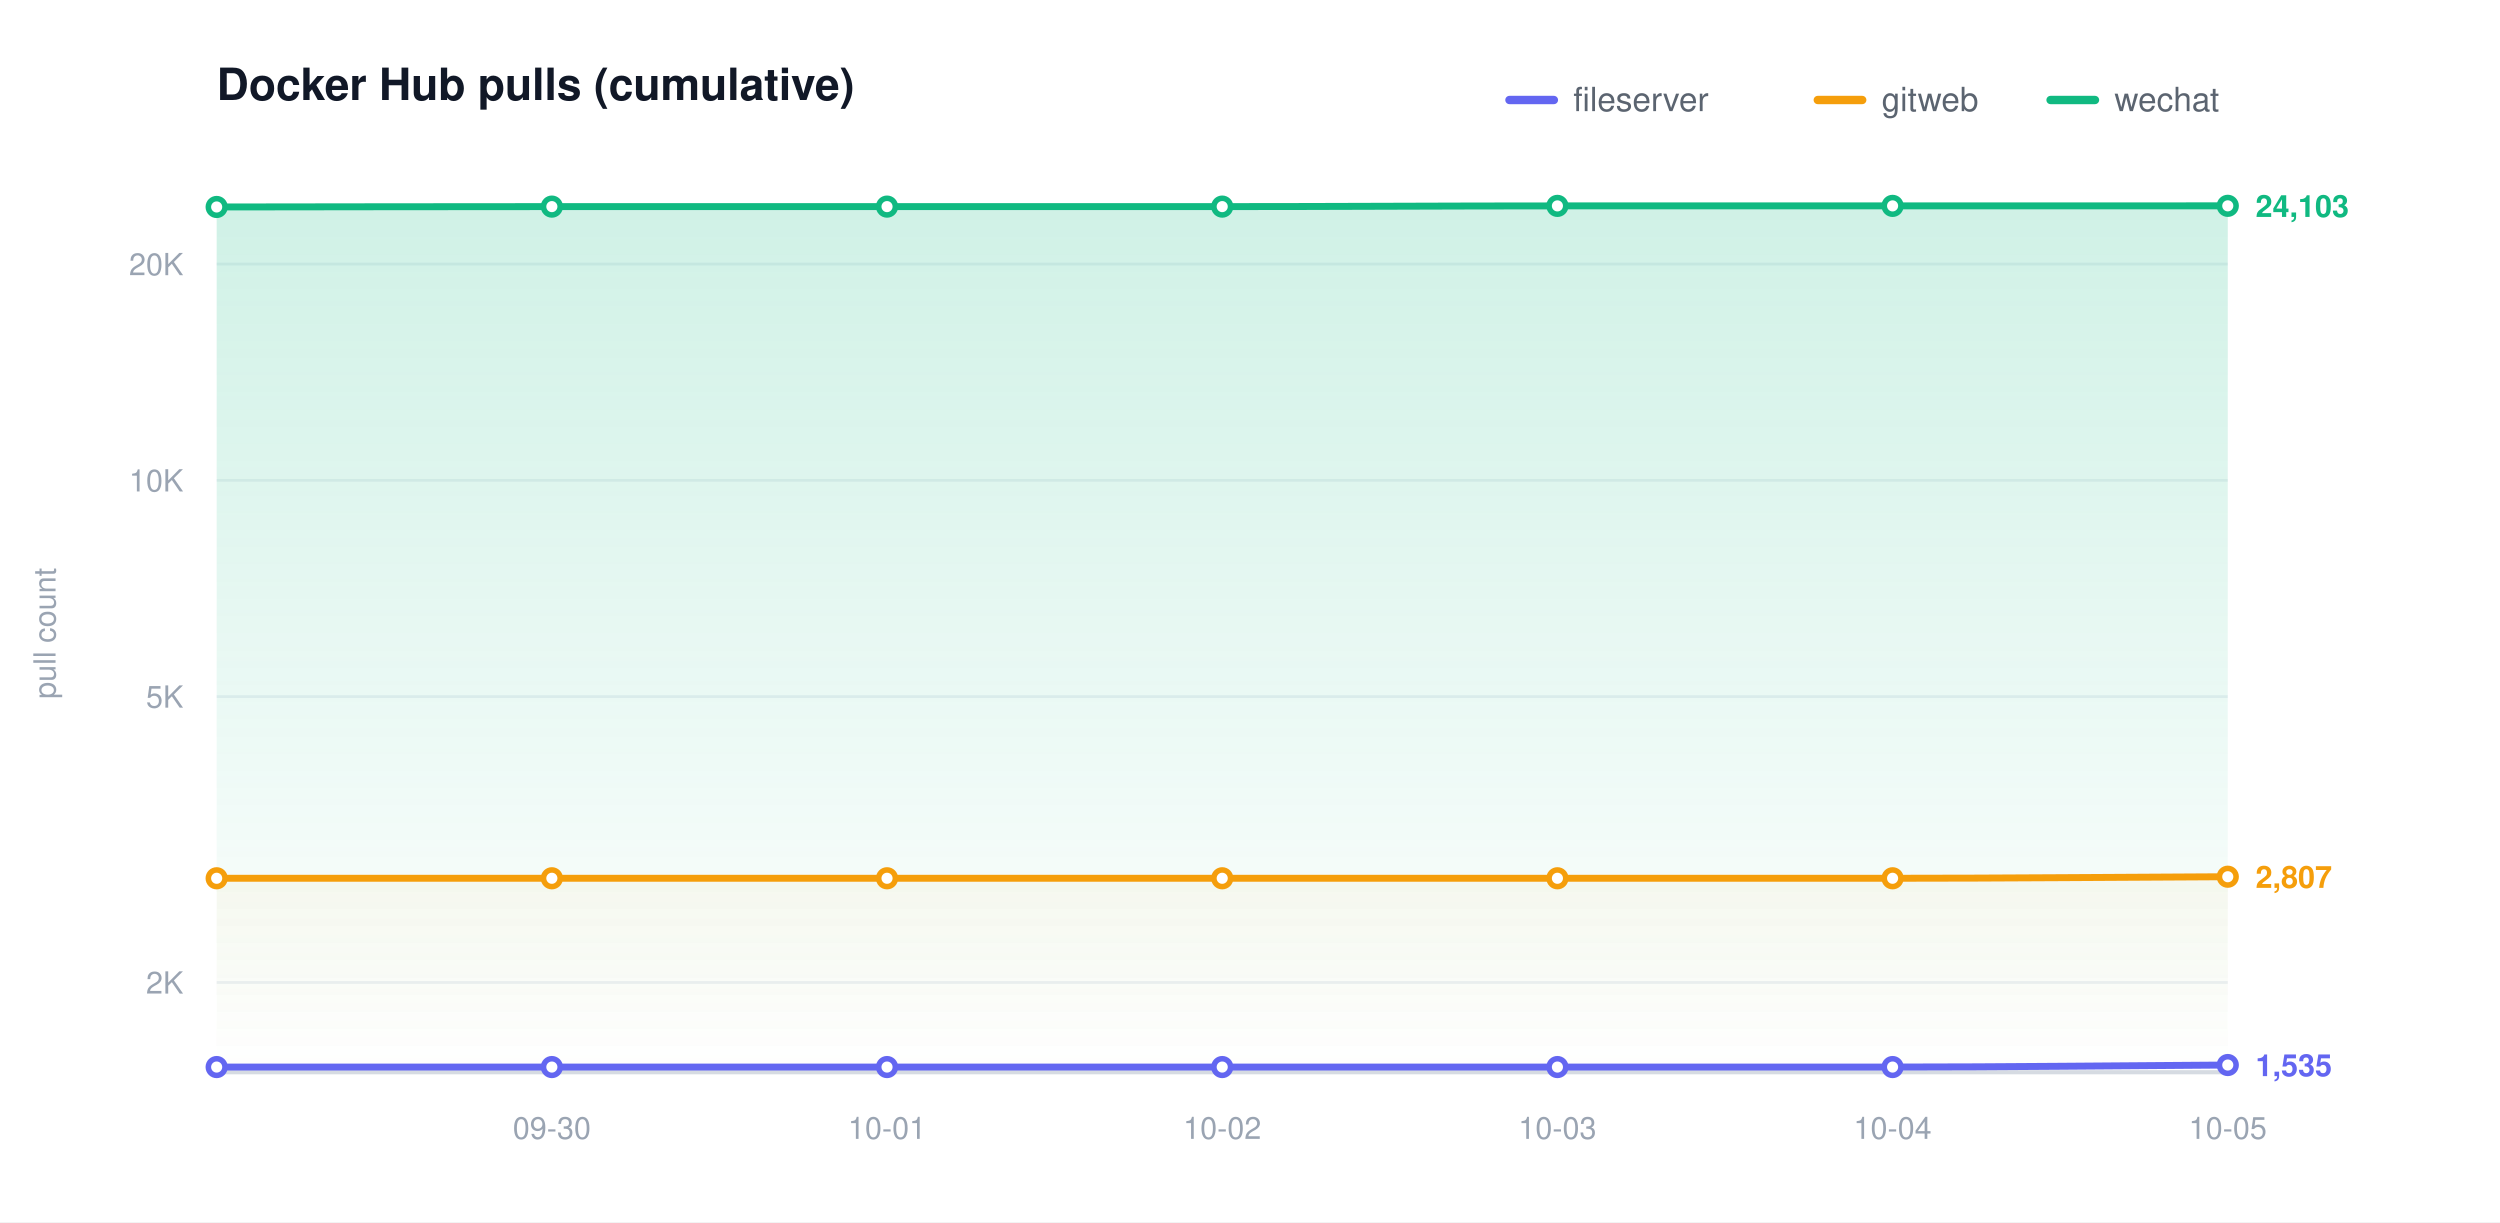
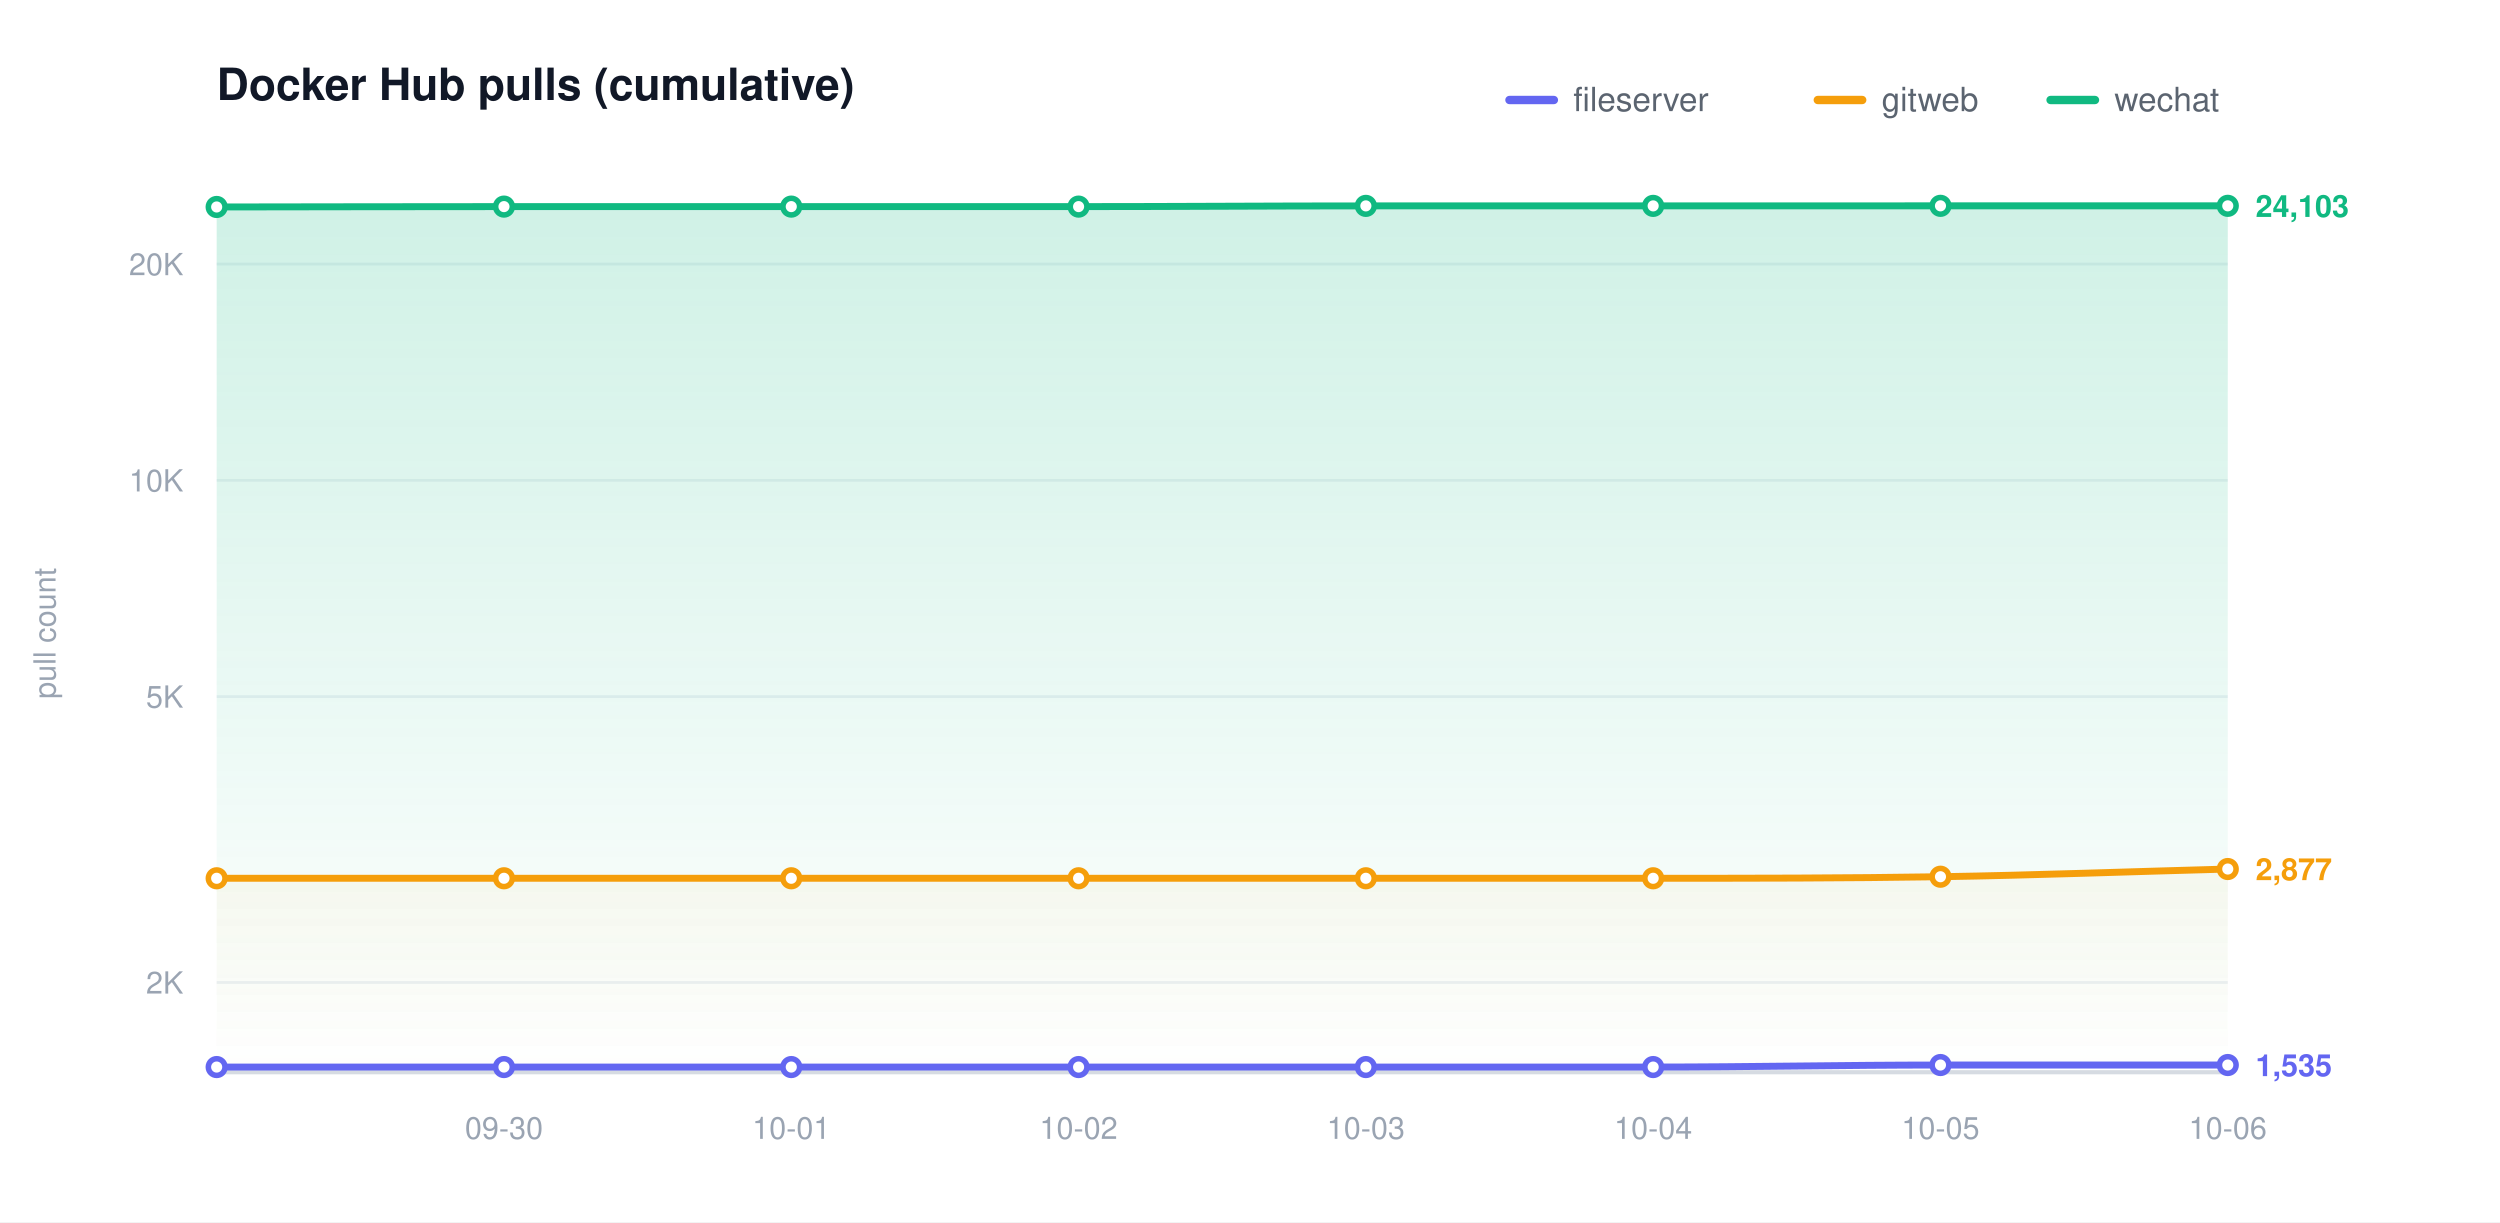
<svg xmlns="http://www.w3.org/2000/svg" width="900" height="440" viewBox="0 0 900 440" role="img" aria-label="Docker Hub pulls (cumulative)">
  <defs>
    <linearGradient id="grad0" gradientUnits="userSpaceOnUse" x1="0" y1="70.00" x2="0" y2="386.00">
      <stop offset="0" stop-color="#6366f1" stop-opacity="0.20" />
      <stop offset="1" stop-color="#6366f1" stop-opacity="0" />
    </linearGradient>
    <linearGradient id="grad1" gradientUnits="userSpaceOnUse" x1="0" y1="70.00" x2="0" y2="386.00">
      <stop offset="0" stop-color="#f59e0b" stop-opacity="0.20" />
      <stop offset="1" stop-color="#f59e0b" stop-opacity="0" />
    </linearGradient>
    <linearGradient id="grad2" gradientUnits="userSpaceOnUse" x1="0" y1="70.00" x2="0" y2="386.00">
      <stop offset="0" stop-color="#10b981" stop-opacity="0.20" />
      <stop offset="1" stop-color="#10b981" stop-opacity="0" />
    </linearGradient>
  </defs>
  <style>text{font-family:-apple-system,BlinkMacSystemFont,"Segoe UI",Helvetica,Arial,sans-serif}.t{font-size:16px;font-weight:600;fill:#111827}.y{font-size:11px;fill:#9aa4b2}.x{font-size:11px;fill:#9aa4b2}.l{font-size:12px;fill:#5b6470}.e{font-size:11px;font-weight:600}</style>
  <rect width="900" height="440" fill="#ffffff" />
  <text class="t" x="78.00" y="36">Docker Hub pulls (cumulative)</text>
  <text class="y" x="20" y="228.00" transform="rotate(-90 20 228.00)" text-anchor="middle">pull count</text>
  <line x1="78.00" y1="353.69" x2="802.00" y2="353.69" stroke="#eef1f5" stroke-width="1" />
  <text class="y" x="66.00" y="357.69" text-anchor="end">2K</text>
  <line x1="78.00" y1="250.77" x2="802.00" y2="250.77" stroke="#eef1f5" stroke-width="1" />
  <text class="y" x="66.00" y="254.77" text-anchor="end">5K</text>
  <line x1="78.00" y1="172.92" x2="802.00" y2="172.92" stroke="#eef1f5" stroke-width="1" />
  <text class="y" x="66.00" y="176.92" text-anchor="end">10K</text>
  <line x1="78.00" y1="95.06" x2="802.00" y2="95.06" stroke="#eef1f5" stroke-width="1" />
  <text class="y" x="66.00" y="99.06" text-anchor="end">20K</text>
  <line x1="78.00" y1="386.00" x2="802.00" y2="386.00" stroke="#d6dbe2" stroke-width="1.5" />
-   <text class="x" x="198.67" y="410.00" text-anchor="middle">09-30</text>
-   <text class="x" x="319.33" y="410.00" text-anchor="middle">10-01</text>
-   <text class="x" x="440.00" y="410.00" text-anchor="middle">10-02</text>
-   <text class="x" x="560.67" y="410.00" text-anchor="middle">10-03</text>
-   <text class="x" x="681.33" y="410.00" text-anchor="middle">10-04</text>
-   <text class="x" x="802.00" y="410.00" text-anchor="middle">10-05</text>
-   <path d="M 78.00 384.14 C 118.22 384.14 158.44 384.14 198.67 384.14 C 238.89 384.14 279.11 384.14 319.33 384.14 C 359.56 384.14 399.78 384.14 440.00 384.14 C 480.22 384.14 520.44 384.14 560.67 384.14 C 600.89 384.14 641.11 384.14 681.33 384.14 C 721.56 384.14 761.78 383.65 802.00 383.41 L 802.00 386.00 L 78.00 386.00 Z" fill="url(#grad0)" stroke="none" />
-   <path d="M 78.00 316.18 C 118.22 316.18 158.44 316.18 198.67 316.18 C 238.89 316.18 279.11 316.18 319.33 316.18 C 359.56 316.18 399.78 316.18 440.00 316.18 C 480.22 316.18 520.44 316.18 560.67 316.18 C 600.89 316.18 641.11 316.18 681.33 316.18 C 721.56 316.18 761.78 315.80 802.00 315.62 L 802.00 386.00 L 78.00 386.00 Z" fill="url(#grad1)" stroke="none" />
-   <path d="M 78.00 74.51 C 118.22 74.47 158.44 74.38 198.67 74.38 C 238.89 74.38 279.11 74.38 319.33 74.38 C 359.56 74.38 399.78 74.38 440.00 74.38 C 480.22 74.38 520.44 74.12 560.67 74.12 C 600.89 74.12 641.11 74.12 681.33 74.12 C 721.56 74.12 761.78 74.11 802.00 74.10 L 802.00 386.00 L 78.00 386.00 Z" fill="url(#grad2)" stroke="none" />
-   <path d="M 78.00 384.14 C 118.22 384.14 158.44 384.14 198.67 384.14 C 238.89 384.14 279.11 384.14 319.33 384.14 C 359.56 384.14 399.78 384.14 440.00 384.14 C 480.22 384.14 520.44 384.14 560.67 384.14 C 600.89 384.14 641.11 384.14 681.33 384.14 C 721.56 384.14 761.78 383.65 802.00 383.41" fill="none" stroke="#6366f1" stroke-width="2.5" stroke-linecap="round" stroke-linejoin="round" />
+   <text class="x" x="181.43" y="410.00" text-anchor="middle">09-30</text>
+   <text class="x" x="284.86" y="410.00" text-anchor="middle">10-01</text>
+   <text class="x" x="388.29" y="410.00" text-anchor="middle">10-02</text>
+   <text class="x" x="491.71" y="410.00" text-anchor="middle">10-03</text>
+   <text class="x" x="595.14" y="410.00" text-anchor="middle">10-04</text>
+   <text class="x" x="698.57" y="410.00" text-anchor="middle">10-05</text>
+   <text class="x" x="802.00" y="410.00" text-anchor="middle">10-06</text>
+   <path d="M 78.00 384.14 C 112.48 384.14 146.95 384.14 181.43 384.14 C 215.90 384.14 250.38 384.14 284.86 384.14 C 319.33 384.14 353.81 384.14 388.29 384.14 C 422.76 384.14 457.24 384.14 491.71 384.14 C 526.19 384.14 560.67 384.14 595.14 384.14 C 629.62 384.14 664.10 383.41 698.57 383.41 C 733.05 383.41 767.52 383.41 802.00 383.41 L 802.00 386.00 L 78.00 386.00 Z" fill="url(#grad0)" stroke="none" />
+   <path d="M 78.00 316.18 C 112.48 316.18 146.95 316.18 181.43 316.18 C 215.90 316.18 250.38 316.18 284.86 316.18 C 319.33 316.18 353.81 316.18 388.29 316.18 C 422.76 316.18 457.24 316.18 491.71 316.18 C 526.19 316.18 560.67 316.18 595.14 316.18 C 629.62 316.18 664.10 316.17 698.57 315.62 C 733.05 315.06 767.52 313.77 802.00 312.85 L 802.00 386.00 L 78.00 386.00 Z" fill="url(#grad1)" stroke="none" />
+   <path d="M 78.00 74.51 C 112.48 74.47 146.95 74.38 181.43 74.38 C 215.90 74.38 250.38 74.38 284.86 74.38 C 319.33 74.38 353.81 74.38 388.29 74.38 C 422.76 74.38 457.24 74.12 491.71 74.12 C 526.19 74.12 560.67 74.12 595.14 74.12 C 629.62 74.12 664.10 74.10 698.57 74.10 C 733.05 74.10 767.52 74.10 802.00 74.10 L 802.00 386.00 L 78.00 386.00 Z" fill="url(#grad2)" stroke="none" />
+   <path d="M 78.00 384.14 C 112.48 384.14 146.95 384.14 181.43 384.14 C 215.90 384.14 250.38 384.14 284.86 384.14 C 319.33 384.14 353.81 384.14 388.29 384.14 C 422.76 384.14 457.24 384.14 491.71 384.14 C 526.19 384.14 560.67 384.14 595.14 384.14 C 629.62 384.14 664.10 383.41 698.57 383.41 C 733.05 383.41 767.52 383.41 802.00 383.41" fill="none" stroke="#6366f1" stroke-width="2.5" stroke-linecap="round" stroke-linejoin="round" />
  <circle cx="78.00" cy="384.14" r="3" fill="#ffffff" stroke="#6366f1" stroke-width="2" />
-   <circle cx="198.67" cy="384.14" r="3" fill="#ffffff" stroke="#6366f1" stroke-width="2" />
-   <circle cx="319.33" cy="384.14" r="3" fill="#ffffff" stroke="#6366f1" stroke-width="2" />
-   <circle cx="440.00" cy="384.14" r="3" fill="#ffffff" stroke="#6366f1" stroke-width="2" />
-   <circle cx="560.67" cy="384.14" r="3" fill="#ffffff" stroke="#6366f1" stroke-width="2" />
-   <circle cx="681.33" cy="384.14" r="3" fill="#ffffff" stroke="#6366f1" stroke-width="2" />
+   <circle cx="181.43" cy="384.14" r="3" fill="#ffffff" stroke="#6366f1" stroke-width="2" />
+   <circle cx="284.86" cy="384.14" r="3" fill="#ffffff" stroke="#6366f1" stroke-width="2" />
+   <circle cx="388.29" cy="384.14" r="3" fill="#ffffff" stroke="#6366f1" stroke-width="2" />
+   <circle cx="491.71" cy="384.14" r="3" fill="#ffffff" stroke="#6366f1" stroke-width="2" />
+   <circle cx="595.14" cy="384.14" r="3" fill="#ffffff" stroke="#6366f1" stroke-width="2" />
+   <circle cx="698.57" cy="383.41" r="3" fill="#ffffff" stroke="#6366f1" stroke-width="2" />
  <circle cx="802.00" cy="383.41" r="3" fill="#ffffff" stroke="#6366f1" stroke-width="2" />
  <text class="e" x="812.00" y="387.41" fill="#6366f1">1,535</text>
-   <path d="M 78.00 316.18 C 118.22 316.18 158.44 316.18 198.67 316.18 C 238.89 316.18 279.11 316.18 319.33 316.18 C 359.56 316.18 399.78 316.18 440.00 316.18 C 480.22 316.18 520.44 316.18 560.67 316.18 C 600.89 316.18 641.11 316.18 681.33 316.18 C 721.56 316.18 761.78 315.80 802.00 315.62" fill="none" stroke="#f59e0b" stroke-width="2.5" stroke-linecap="round" stroke-linejoin="round" />
+   <path d="M 78.00 316.18 C 112.48 316.18 146.95 316.18 181.43 316.18 C 215.90 316.18 250.38 316.18 284.86 316.18 C 319.33 316.18 353.81 316.18 388.29 316.18 C 422.76 316.18 457.24 316.18 491.71 316.18 C 526.19 316.18 560.67 316.18 595.14 316.18 C 629.62 316.18 664.10 316.17 698.57 315.62 C 733.05 315.06 767.52 313.77 802.00 312.85" fill="none" stroke="#f59e0b" stroke-width="2.5" stroke-linecap="round" stroke-linejoin="round" />
  <circle cx="78.00" cy="316.18" r="3" fill="#ffffff" stroke="#f59e0b" stroke-width="2" />
-   <circle cx="198.67" cy="316.18" r="3" fill="#ffffff" stroke="#f59e0b" stroke-width="2" />
-   <circle cx="319.33" cy="316.18" r="3" fill="#ffffff" stroke="#f59e0b" stroke-width="2" />
-   <circle cx="440.00" cy="316.18" r="3" fill="#ffffff" stroke="#f59e0b" stroke-width="2" />
-   <circle cx="560.67" cy="316.18" r="3" fill="#ffffff" stroke="#f59e0b" stroke-width="2" />
-   <circle cx="681.33" cy="316.18" r="3" fill="#ffffff" stroke="#f59e0b" stroke-width="2" />
-   <circle cx="802.00" cy="315.62" r="3" fill="#ffffff" stroke="#f59e0b" stroke-width="2" />
-   <text class="e" x="812.00" y="319.62" fill="#f59e0b">2,807</text>
-   <path d="M 78.00 74.51 C 118.22 74.47 158.44 74.38 198.67 74.38 C 238.89 74.38 279.11 74.38 319.33 74.38 C 359.56 74.38 399.78 74.38 440.00 74.38 C 480.22 74.38 520.44 74.12 560.67 74.12 C 600.89 74.12 641.11 74.12 681.33 74.12 C 721.56 74.12 761.78 74.11 802.00 74.10" fill="none" stroke="#10b981" stroke-width="2.5" stroke-linecap="round" stroke-linejoin="round" />
+   <circle cx="181.43" cy="316.18" r="3" fill="#ffffff" stroke="#f59e0b" stroke-width="2" />
+   <circle cx="284.86" cy="316.18" r="3" fill="#ffffff" stroke="#f59e0b" stroke-width="2" />
+   <circle cx="388.29" cy="316.18" r="3" fill="#ffffff" stroke="#f59e0b" stroke-width="2" />
+   <circle cx="491.71" cy="316.18" r="3" fill="#ffffff" stroke="#f59e0b" stroke-width="2" />
+   <circle cx="595.14" cy="316.18" r="3" fill="#ffffff" stroke="#f59e0b" stroke-width="2" />
+   <circle cx="698.57" cy="315.62" r="3" fill="#ffffff" stroke="#f59e0b" stroke-width="2" />
+   <circle cx="802.00" cy="312.85" r="3" fill="#ffffff" stroke="#f59e0b" stroke-width="2" />
+   <text class="e" x="812.00" y="316.85" fill="#f59e0b">2,877</text>
+   <path d="M 78.00 74.51 C 112.48 74.47 146.95 74.38 181.43 74.38 C 215.90 74.38 250.38 74.38 284.86 74.38 C 319.33 74.38 353.81 74.38 388.29 74.38 C 422.76 74.38 457.24 74.12 491.71 74.12 C 526.19 74.12 560.67 74.12 595.14 74.12 C 629.62 74.12 664.10 74.10 698.57 74.10 C 733.05 74.10 767.52 74.10 802.00 74.10" fill="none" stroke="#10b981" stroke-width="2.5" stroke-linecap="round" stroke-linejoin="round" />
  <circle cx="78.00" cy="74.51" r="3" fill="#ffffff" stroke="#10b981" stroke-width="2" />
-   <circle cx="198.67" cy="74.38" r="3" fill="#ffffff" stroke="#10b981" stroke-width="2" />
-   <circle cx="319.33" cy="74.38" r="3" fill="#ffffff" stroke="#10b981" stroke-width="2" />
-   <circle cx="440.00" cy="74.38" r="3" fill="#ffffff" stroke="#10b981" stroke-width="2" />
-   <circle cx="560.67" cy="74.12" r="3" fill="#ffffff" stroke="#10b981" stroke-width="2" />
-   <circle cx="681.33" cy="74.12" r="3" fill="#ffffff" stroke="#10b981" stroke-width="2" />
+   <circle cx="181.43" cy="74.38" r="3" fill="#ffffff" stroke="#10b981" stroke-width="2" />
+   <circle cx="284.86" cy="74.38" r="3" fill="#ffffff" stroke="#10b981" stroke-width="2" />
+   <circle cx="388.29" cy="74.38" r="3" fill="#ffffff" stroke="#10b981" stroke-width="2" />
+   <circle cx="491.71" cy="74.12" r="3" fill="#ffffff" stroke="#10b981" stroke-width="2" />
+   <circle cx="595.14" cy="74.12" r="3" fill="#ffffff" stroke="#10b981" stroke-width="2" />
+   <circle cx="698.57" cy="74.10" r="3" fill="#ffffff" stroke="#10b981" stroke-width="2" />
  <circle cx="802.00" cy="74.10" r="3" fill="#ffffff" stroke="#10b981" stroke-width="2" />
  <text class="e" x="812.00" y="78.10" fill="#10b981">24,103</text>
  <line x1="543.40" y1="36.00" x2="559.40" y2="36.00" stroke="#6366f1" stroke-width="3" stroke-linecap="round" />
  <text class="l" x="566.40" y="40.00">fileserver</text>
  <line x1="654.40" y1="36.00" x2="670.40" y2="36.00" stroke="#f59e0b" stroke-width="3" stroke-linecap="round" />
  <text class="l" x="677.40" y="40.00">gitweb</text>
  <line x1="738.20" y1="36.00" x2="754.20" y2="36.00" stroke="#10b981" stroke-width="3" stroke-linecap="round" />
  <text class="l" x="761.20" y="40.00">wechat</text>
</svg>
